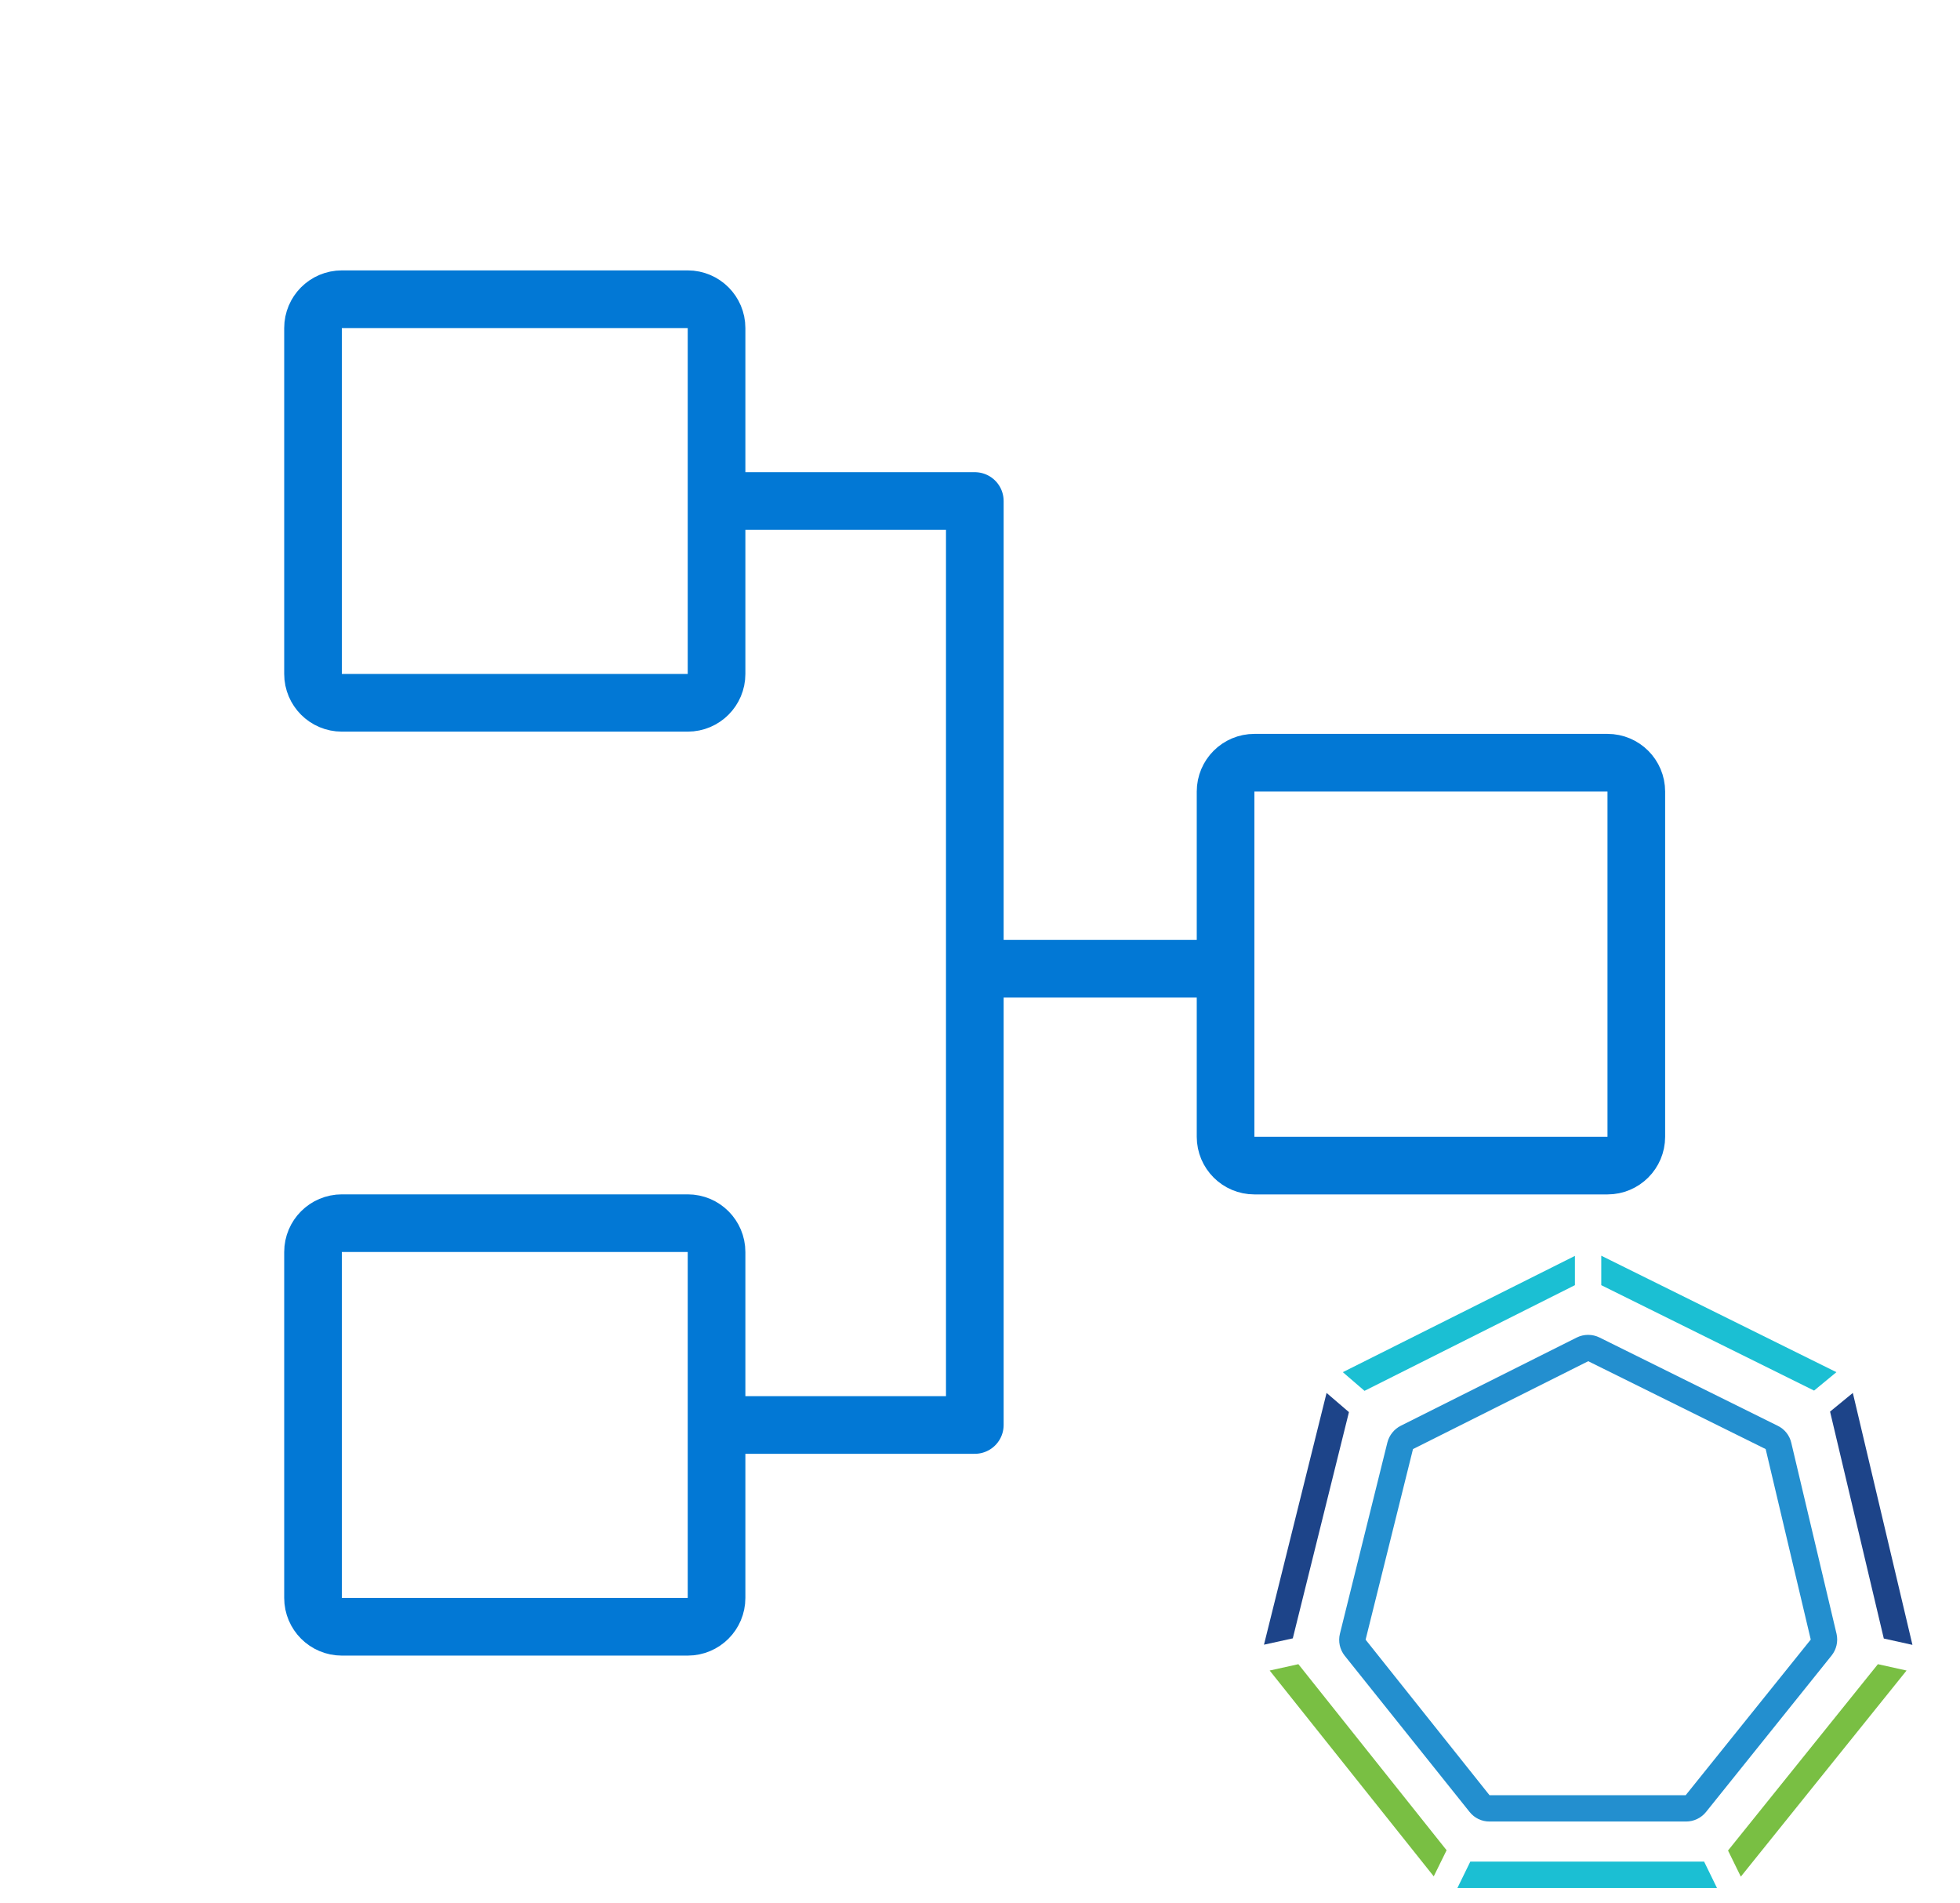
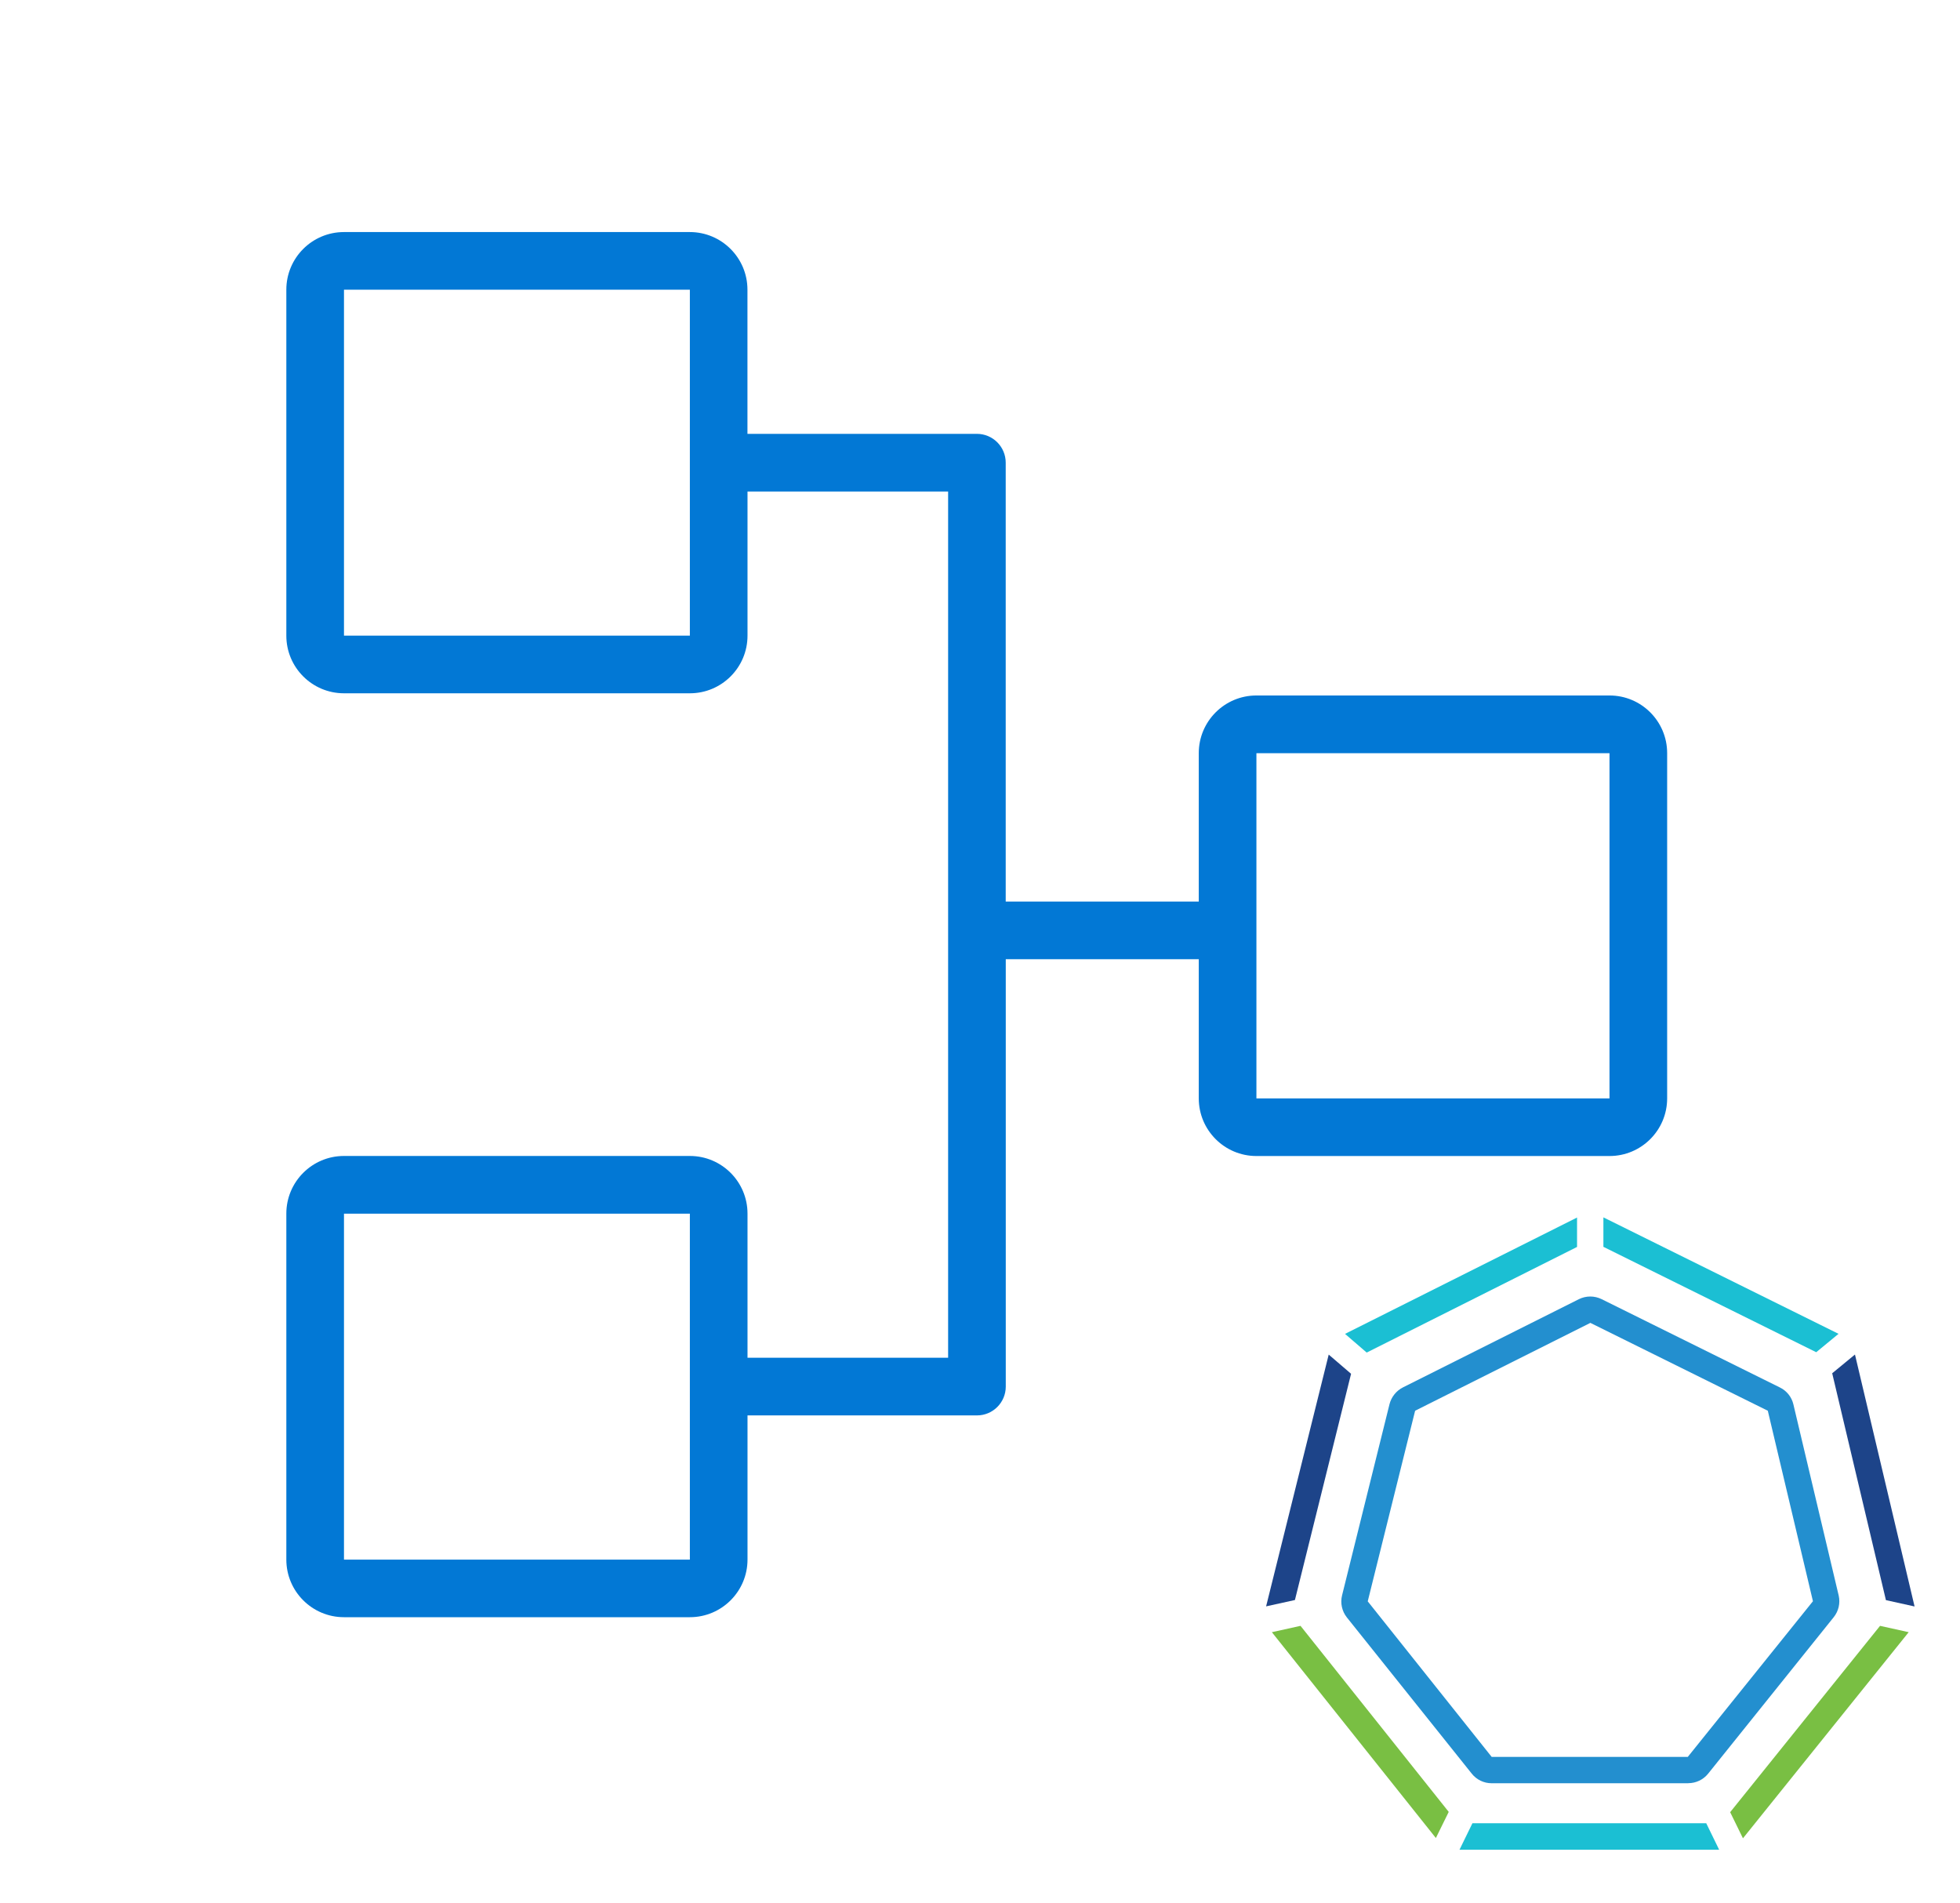
- <svg xmlns="http://www.w3.org/2000/svg" viewBox="0 0 34 33" fill="none">
-   <rect x="5.43" y="5.19" width="7" height="7" rx=".5" stroke="#0278D5" />
-   <rect x="21.26" y="13.229" width="7.125" height="6.988" rx=".5" stroke="#0278D5" />
-   <rect x="5.43" y="21.216" width="7" height="7" rx=".5" stroke="#0278D5" />
-   <path d="M12.43 8.69h4.48v8.113m-4.48 7.913h4.48v-7.913m0 0h4.094" stroke="#0278D5" stroke-linejoin="round" />
-   <path d="M29.249 31.594h-3.41a.437.437 0 0 1-.346-.166l-2.166-2.709a.443.443 0 0 1-.083-.384l.823-3.316a.45.45 0 0 1 .233-.29l3.052-1.53a.446.446 0 0 1 .395 0l3.091 1.531a.436.436 0 0 1 .235.294l.786 3.317a.444.444 0 0 1-.086.373l-2.18 2.716a.444.444 0 0 1-.344.164Zm-3.41-.456h3.402l2.17-2.7-.782-3.304-3.078-1.524-3.04 1.524-.822 3.306 2.15 2.698Z" fill="#238FCF" />
-   <path d="m31.468 24.12.388-.32-4.079-2.02v.511l3.691 1.828Z" fill="#1BBFD3" />
-   <path d="m22.523 28.865-.498.11 2.846 3.57.223-.453-2.571-3.227Z" fill="#79BF43" />
-   <path d="M27.32 22.293v-.51L23.294 23.8l.376.324 3.648-1.832Z" fill="#1BBFD3" />
-   <path d="m23.4 24.493-.388-.333-1.086 4.367.5-.11.974-3.924ZM32.678 28.42l.497.11-1.034-4.37-.395.324.932 3.935Z" fill="#1D4489" />
-   <path d="m32.576 28.865-2.6 3.232.222.453 2.875-3.575-.497-.11Z" fill="#79BF43" />
-   <path d="m25.505 32.29-.224.458h4.504l-.224-.459h-4.056Z" fill="#1BBFD3" />
+ <svg xmlns="http://www.w3.org/2000/svg" viewBox="0 0 34 33">
+   <path fill-rule="evenodd" clip-rule="evenodd" d="M5.967 4.025a1 1 0 0 0-1 1v6a1 1 0 0 0 1 1h6a1 1 0 0 0 1-1v-2.5h3.48V23.55h-3.48v-2.5a1 1 0 0 0-1-1h-6a1 1 0 0 0-1 1v6a1 1 0 0 0 1 1h6a1 1 0 0 0 1-1v-2.5h3.98a.5.5 0 0 0 .5-.5v-7.413h3.348v2.414a1 1 0 0 0 1 1h6.125a1 1 0 0 0 1-1v-5.988a1 1 0 0 0-1-1h-6.125a1 1 0 0 0-1 1v2.574h-3.349V8.025a.5.5 0 0 0-.5-.5h-3.98v-2.5a1 1 0 0 0-1-1h-6Zm0 1h6v6h-6v-6Zm15.828 8.039h6.125v5.988h-6.125v-5.988Zm-9.828 7.987h-6v6h6v-6Z" fill="#0278D5" />
+   <path d="M29.286 30.93h-3.41a.439.439 0 0 1-.346-.167l-2.166-2.709a.444.444 0 0 1-.083-.384l.823-3.316a.452.452 0 0 1 .233-.29l3.052-1.53a.445.445 0 0 1 .395 0l3.091 1.531a.437.437 0 0 1 .235.294l.786 3.317a.443.443 0 0 1-.086.373l-2.18 2.716a.442.442 0 0 1-.344.164Zm-3.41-.457h3.402l2.171-2.7-.783-3.304-3.078-1.524-3.04 1.524-.822 3.306 2.15 2.698Z" fill="#238FCF" />
+   <path d="m31.506 23.454.387-.319-4.079-2.02v.511l3.692 1.828Z" fill="#1BBFD3" />
+   <path d="m22.56 28.2-.497.11 2.845 3.57.223-.453L22.56 28.2Z" fill="#79BF43" />
+   <path d="M27.357 21.628v-.51l-4.025 2.018.376.324 3.649-1.832Z" fill="#1BBFD3" />
+   <path d="m23.437 23.828-.388-.333-1.086 4.367.5-.11.974-3.924ZM32.715 27.754l.497.11-1.034-4.37-.395.325.932 3.935Z" fill="#1D4489" />
+   <path d="m32.613 28.2-2.6 3.232.222.453 2.875-3.575-.497-.11Z" fill="#79BF43" />
+   <path d="m25.542 31.624-.224.459h4.504l-.224-.459h-4.056Z" fill="#1BBFD3" />
</svg>
